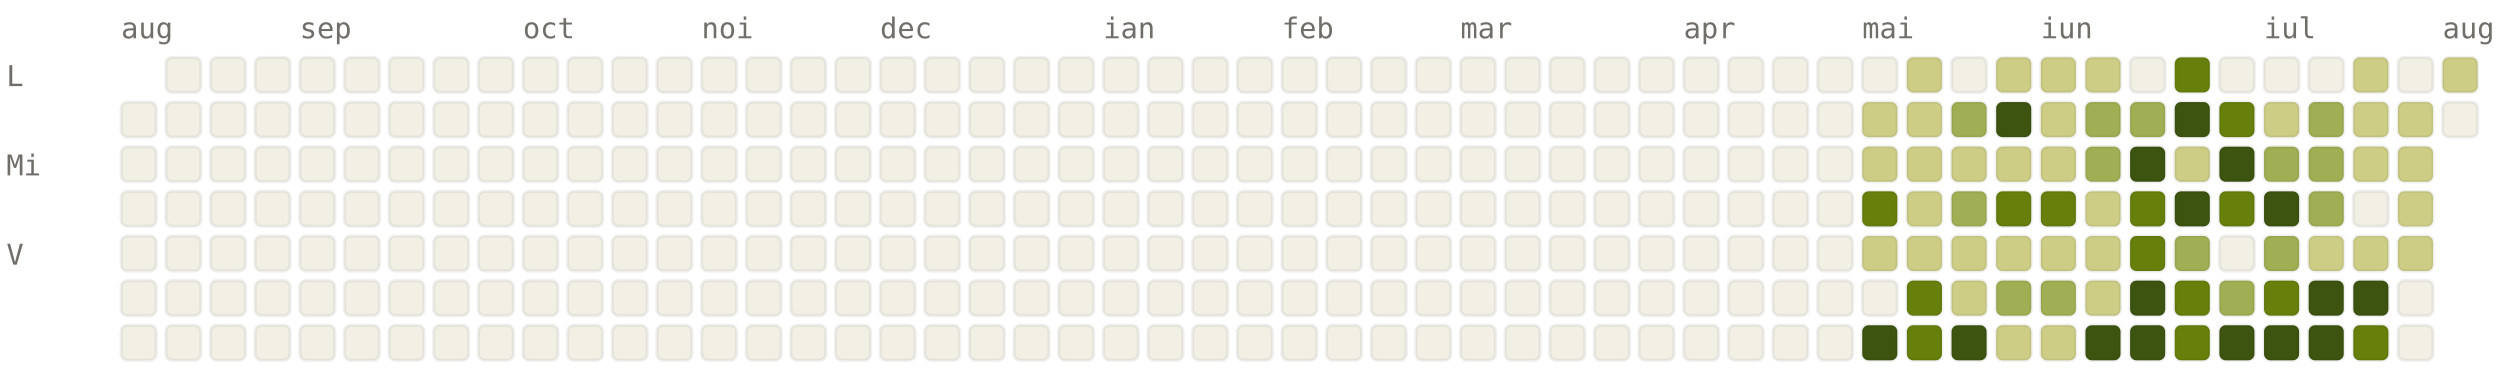
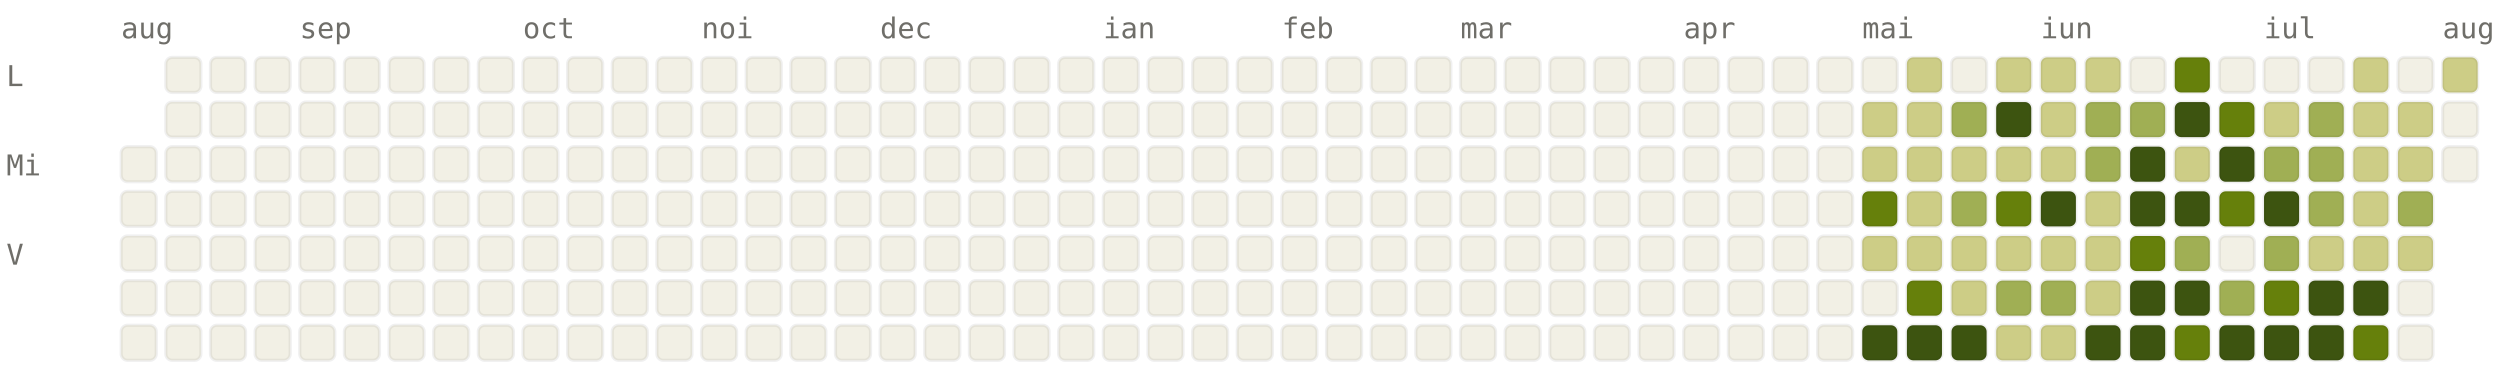
<svg xmlns="http://www.w3.org/2000/svg" viewBox="0 0 784 120" width="784" height="120" font-family="ui-monospace, SFMono-Regular, Menlo, monospace" font-size="9">
  <style>.l0{fill:#F2F0E5;stroke:rgba(0,0,0,0.06)}.l1{fill:#CDCD86;stroke:rgba(0,0,0,0.06)}.l2{fill:#A0AF54;stroke:rgba(0,0,0,0.06)}.l3{fill:#66800B;stroke:rgba(0,0,0,0.06)}.l4{fill:#3D5410;stroke:rgba(0,0,0,0.06)}.lbl{fill:#6F6E69}@media (prefers-color-scheme: dark){.l0{fill:#1C1B1A;stroke:rgba(255,255,255,0.04)}.l1{fill:#2A3D11;stroke:rgba(255,255,255,0.04)}.l2{fill:#4D6B0E;stroke:rgba(255,255,255,0.04)}.l3{fill:#879A39;stroke:rgba(255,255,255,0.04)}.l4{fill:#CDCD86;stroke:rgba(255,255,255,0.04)}.lbl{fill:#878580}}</style>
  <text x="38" y="12" class="lbl">aug</text>
  <text x="94" y="12" class="lbl">sep</text>
  <text x="164" y="12" class="lbl">oct</text>
  <text x="220" y="12" class="lbl">noi</text>
  <text x="276" y="12" class="lbl">dec</text>
  <text x="346" y="12" class="lbl">ian</text>
  <text x="402" y="12" class="lbl">feb</text>
  <text x="458" y="12" class="lbl">mar</text>
  <text x="528" y="12" class="lbl">apr</text>
  <text x="584" y="12" class="lbl">mai</text>
  <text x="640" y="12" class="lbl">iun</text>
  <text x="710" y="12" class="lbl">iul</text>
  <text x="766" y="12" class="lbl">aug</text>
  <text x="2" y="27" class="lbl">L</text>
  <text x="2" y="55" class="lbl">Mi</text>
  <text x="2" y="83" class="lbl">V</text>
-   <rect x="38" y="32" width="11" height="11" rx="2" ry="2" class="l0" />
  <rect x="38" y="46" width="11" height="11" rx="2" ry="2" class="l0" />
  <rect x="38" y="60" width="11" height="11" rx="2" ry="2" class="l0" />
  <rect x="38" y="74" width="11" height="11" rx="2" ry="2" class="l0" />
  <rect x="38" y="88" width="11" height="11" rx="2" ry="2" class="l0" />
  <rect x="38" y="102" width="11" height="11" rx="2" ry="2" class="l0" />
  <rect x="52" y="18" width="11" height="11" rx="2" ry="2" class="l0" />
  <rect x="52" y="32" width="11" height="11" rx="2" ry="2" class="l0" />
  <rect x="52" y="46" width="11" height="11" rx="2" ry="2" class="l0" />
  <rect x="52" y="60" width="11" height="11" rx="2" ry="2" class="l0" />
  <rect x="52" y="74" width="11" height="11" rx="2" ry="2" class="l0" />
  <rect x="52" y="88" width="11" height="11" rx="2" ry="2" class="l0" />
  <rect x="52" y="102" width="11" height="11" rx="2" ry="2" class="l0" />
  <rect x="66" y="18" width="11" height="11" rx="2" ry="2" class="l0" />
  <rect x="66" y="32" width="11" height="11" rx="2" ry="2" class="l0" />
  <rect x="66" y="46" width="11" height="11" rx="2" ry="2" class="l0" />
  <rect x="66" y="60" width="11" height="11" rx="2" ry="2" class="l0" />
  <rect x="66" y="74" width="11" height="11" rx="2" ry="2" class="l0" />
  <rect x="66" y="88" width="11" height="11" rx="2" ry="2" class="l0" />
  <rect x="66" y="102" width="11" height="11" rx="2" ry="2" class="l0" />
  <rect x="80" y="18" width="11" height="11" rx="2" ry="2" class="l0" />
  <rect x="80" y="32" width="11" height="11" rx="2" ry="2" class="l0" />
  <rect x="80" y="46" width="11" height="11" rx="2" ry="2" class="l0" />
  <rect x="80" y="60" width="11" height="11" rx="2" ry="2" class="l0" />
  <rect x="80" y="74" width="11" height="11" rx="2" ry="2" class="l0" />
  <rect x="80" y="88" width="11" height="11" rx="2" ry="2" class="l0" />
  <rect x="80" y="102" width="11" height="11" rx="2" ry="2" class="l0" />
  <rect x="94" y="18" width="11" height="11" rx="2" ry="2" class="l0" />
  <rect x="94" y="32" width="11" height="11" rx="2" ry="2" class="l0" />
  <rect x="94" y="46" width="11" height="11" rx="2" ry="2" class="l0" />
  <rect x="94" y="60" width="11" height="11" rx="2" ry="2" class="l0" />
  <rect x="94" y="74" width="11" height="11" rx="2" ry="2" class="l0" />
  <rect x="94" y="88" width="11" height="11" rx="2" ry="2" class="l0" />
  <rect x="94" y="102" width="11" height="11" rx="2" ry="2" class="l0" />
  <rect x="108" y="18" width="11" height="11" rx="2" ry="2" class="l0" />
  <rect x="108" y="32" width="11" height="11" rx="2" ry="2" class="l0" />
  <rect x="108" y="46" width="11" height="11" rx="2" ry="2" class="l0" />
  <rect x="108" y="60" width="11" height="11" rx="2" ry="2" class="l0" />
  <rect x="108" y="74" width="11" height="11" rx="2" ry="2" class="l0" />
  <rect x="108" y="88" width="11" height="11" rx="2" ry="2" class="l0" />
  <rect x="108" y="102" width="11" height="11" rx="2" ry="2" class="l0" />
  <rect x="122" y="18" width="11" height="11" rx="2" ry="2" class="l0" />
  <rect x="122" y="32" width="11" height="11" rx="2" ry="2" class="l0" />
  <rect x="122" y="46" width="11" height="11" rx="2" ry="2" class="l0" />
  <rect x="122" y="60" width="11" height="11" rx="2" ry="2" class="l0" />
  <rect x="122" y="74" width="11" height="11" rx="2" ry="2" class="l0" />
  <rect x="122" y="88" width="11" height="11" rx="2" ry="2" class="l0" />
  <rect x="122" y="102" width="11" height="11" rx="2" ry="2" class="l0" />
  <rect x="136" y="18" width="11" height="11" rx="2" ry="2" class="l0" />
  <rect x="136" y="32" width="11" height="11" rx="2" ry="2" class="l0" />
  <rect x="136" y="46" width="11" height="11" rx="2" ry="2" class="l0" />
  <rect x="136" y="60" width="11" height="11" rx="2" ry="2" class="l0" />
  <rect x="136" y="74" width="11" height="11" rx="2" ry="2" class="l0" />
  <rect x="136" y="88" width="11" height="11" rx="2" ry="2" class="l0" />
  <rect x="136" y="102" width="11" height="11" rx="2" ry="2" class="l0" />
  <rect x="150" y="18" width="11" height="11" rx="2" ry="2" class="l0" />
  <rect x="150" y="32" width="11" height="11" rx="2" ry="2" class="l0" />
  <rect x="150" y="46" width="11" height="11" rx="2" ry="2" class="l0" />
  <rect x="150" y="60" width="11" height="11" rx="2" ry="2" class="l0" />
  <rect x="150" y="74" width="11" height="11" rx="2" ry="2" class="l0" />
  <rect x="150" y="88" width="11" height="11" rx="2" ry="2" class="l0" />
  <rect x="150" y="102" width="11" height="11" rx="2" ry="2" class="l0" />
  <rect x="164" y="18" width="11" height="11" rx="2" ry="2" class="l0" />
  <rect x="164" y="32" width="11" height="11" rx="2" ry="2" class="l0" />
  <rect x="164" y="46" width="11" height="11" rx="2" ry="2" class="l0" />
  <rect x="164" y="60" width="11" height="11" rx="2" ry="2" class="l0" />
  <rect x="164" y="74" width="11" height="11" rx="2" ry="2" class="l0" />
  <rect x="164" y="88" width="11" height="11" rx="2" ry="2" class="l0" />
  <rect x="164" y="102" width="11" height="11" rx="2" ry="2" class="l0" />
  <rect x="178" y="18" width="11" height="11" rx="2" ry="2" class="l0" />
  <rect x="178" y="32" width="11" height="11" rx="2" ry="2" class="l0" />
  <rect x="178" y="46" width="11" height="11" rx="2" ry="2" class="l0" />
  <rect x="178" y="60" width="11" height="11" rx="2" ry="2" class="l0" />
  <rect x="178" y="74" width="11" height="11" rx="2" ry="2" class="l0" />
  <rect x="178" y="88" width="11" height="11" rx="2" ry="2" class="l0" />
  <rect x="178" y="102" width="11" height="11" rx="2" ry="2" class="l0" />
  <rect x="192" y="18" width="11" height="11" rx="2" ry="2" class="l0" />
  <rect x="192" y="32" width="11" height="11" rx="2" ry="2" class="l0" />
  <rect x="192" y="46" width="11" height="11" rx="2" ry="2" class="l0" />
  <rect x="192" y="60" width="11" height="11" rx="2" ry="2" class="l0" />
  <rect x="192" y="74" width="11" height="11" rx="2" ry="2" class="l0" />
  <rect x="192" y="88" width="11" height="11" rx="2" ry="2" class="l0" />
  <rect x="192" y="102" width="11" height="11" rx="2" ry="2" class="l0" />
  <rect x="206" y="18" width="11" height="11" rx="2" ry="2" class="l0" />
  <rect x="206" y="32" width="11" height="11" rx="2" ry="2" class="l0" />
  <rect x="206" y="46" width="11" height="11" rx="2" ry="2" class="l0" />
  <rect x="206" y="60" width="11" height="11" rx="2" ry="2" class="l0" />
  <rect x="206" y="74" width="11" height="11" rx="2" ry="2" class="l0" />
  <rect x="206" y="88" width="11" height="11" rx="2" ry="2" class="l0" />
  <rect x="206" y="102" width="11" height="11" rx="2" ry="2" class="l0" />
  <rect x="220" y="18" width="11" height="11" rx="2" ry="2" class="l0" />
  <rect x="220" y="32" width="11" height="11" rx="2" ry="2" class="l0" />
  <rect x="220" y="46" width="11" height="11" rx="2" ry="2" class="l0" />
  <rect x="220" y="60" width="11" height="11" rx="2" ry="2" class="l0" />
  <rect x="220" y="74" width="11" height="11" rx="2" ry="2" class="l0" />
  <rect x="220" y="88" width="11" height="11" rx="2" ry="2" class="l0" />
  <rect x="220" y="102" width="11" height="11" rx="2" ry="2" class="l0" />
  <rect x="234" y="18" width="11" height="11" rx="2" ry="2" class="l0" />
  <rect x="234" y="32" width="11" height="11" rx="2" ry="2" class="l0" />
  <rect x="234" y="46" width="11" height="11" rx="2" ry="2" class="l0" />
  <rect x="234" y="60" width="11" height="11" rx="2" ry="2" class="l0" />
  <rect x="234" y="74" width="11" height="11" rx="2" ry="2" class="l0" />
  <rect x="234" y="88" width="11" height="11" rx="2" ry="2" class="l0" />
  <rect x="234" y="102" width="11" height="11" rx="2" ry="2" class="l0" />
  <rect x="248" y="18" width="11" height="11" rx="2" ry="2" class="l0" />
  <rect x="248" y="32" width="11" height="11" rx="2" ry="2" class="l0" />
  <rect x="248" y="46" width="11" height="11" rx="2" ry="2" class="l0" />
  <rect x="248" y="60" width="11" height="11" rx="2" ry="2" class="l0" />
  <rect x="248" y="74" width="11" height="11" rx="2" ry="2" class="l0" />
  <rect x="248" y="88" width="11" height="11" rx="2" ry="2" class="l0" />
  <rect x="248" y="102" width="11" height="11" rx="2" ry="2" class="l0" />
  <rect x="262" y="18" width="11" height="11" rx="2" ry="2" class="l0" />
  <rect x="262" y="32" width="11" height="11" rx="2" ry="2" class="l0" />
  <rect x="262" y="46" width="11" height="11" rx="2" ry="2" class="l0" />
  <rect x="262" y="60" width="11" height="11" rx="2" ry="2" class="l0" />
  <rect x="262" y="74" width="11" height="11" rx="2" ry="2" class="l0" />
  <rect x="262" y="88" width="11" height="11" rx="2" ry="2" class="l0" />
  <rect x="262" y="102" width="11" height="11" rx="2" ry="2" class="l0" />
  <rect x="276" y="18" width="11" height="11" rx="2" ry="2" class="l0" />
  <rect x="276" y="32" width="11" height="11" rx="2" ry="2" class="l0" />
  <rect x="276" y="46" width="11" height="11" rx="2" ry="2" class="l0" />
  <rect x="276" y="60" width="11" height="11" rx="2" ry="2" class="l0" />
  <rect x="276" y="74" width="11" height="11" rx="2" ry="2" class="l0" />
  <rect x="276" y="88" width="11" height="11" rx="2" ry="2" class="l0" />
  <rect x="276" y="102" width="11" height="11" rx="2" ry="2" class="l0" />
  <rect x="290" y="18" width="11" height="11" rx="2" ry="2" class="l0" />
  <rect x="290" y="32" width="11" height="11" rx="2" ry="2" class="l0" />
  <rect x="290" y="46" width="11" height="11" rx="2" ry="2" class="l0" />
  <rect x="290" y="60" width="11" height="11" rx="2" ry="2" class="l0" />
  <rect x="290" y="74" width="11" height="11" rx="2" ry="2" class="l0" />
  <rect x="290" y="88" width="11" height="11" rx="2" ry="2" class="l0" />
  <rect x="290" y="102" width="11" height="11" rx="2" ry="2" class="l0" />
  <rect x="304" y="18" width="11" height="11" rx="2" ry="2" class="l0" />
  <rect x="304" y="32" width="11" height="11" rx="2" ry="2" class="l0" />
  <rect x="304" y="46" width="11" height="11" rx="2" ry="2" class="l0" />
  <rect x="304" y="60" width="11" height="11" rx="2" ry="2" class="l0" />
  <rect x="304" y="74" width="11" height="11" rx="2" ry="2" class="l0" />
  <rect x="304" y="88" width="11" height="11" rx="2" ry="2" class="l0" />
  <rect x="304" y="102" width="11" height="11" rx="2" ry="2" class="l0" />
  <rect x="318" y="18" width="11" height="11" rx="2" ry="2" class="l0" />
  <rect x="318" y="32" width="11" height="11" rx="2" ry="2" class="l0" />
  <rect x="318" y="46" width="11" height="11" rx="2" ry="2" class="l0" />
  <rect x="318" y="60" width="11" height="11" rx="2" ry="2" class="l0" />
  <rect x="318" y="74" width="11" height="11" rx="2" ry="2" class="l0" />
  <rect x="318" y="88" width="11" height="11" rx="2" ry="2" class="l0" />
  <rect x="318" y="102" width="11" height="11" rx="2" ry="2" class="l0" />
  <rect x="332" y="18" width="11" height="11" rx="2" ry="2" class="l0" />
  <rect x="332" y="32" width="11" height="11" rx="2" ry="2" class="l0" />
  <rect x="332" y="46" width="11" height="11" rx="2" ry="2" class="l0" />
  <rect x="332" y="60" width="11" height="11" rx="2" ry="2" class="l0" />
  <rect x="332" y="74" width="11" height="11" rx="2" ry="2" class="l0" />
  <rect x="332" y="88" width="11" height="11" rx="2" ry="2" class="l0" />
  <rect x="332" y="102" width="11" height="11" rx="2" ry="2" class="l0" />
  <rect x="346" y="18" width="11" height="11" rx="2" ry="2" class="l0" />
  <rect x="346" y="32" width="11" height="11" rx="2" ry="2" class="l0" />
  <rect x="346" y="46" width="11" height="11" rx="2" ry="2" class="l0" />
  <rect x="346" y="60" width="11" height="11" rx="2" ry="2" class="l0" />
  <rect x="346" y="74" width="11" height="11" rx="2" ry="2" class="l0" />
  <rect x="346" y="88" width="11" height="11" rx="2" ry="2" class="l0" />
  <rect x="346" y="102" width="11" height="11" rx="2" ry="2" class="l0" />
  <rect x="360" y="18" width="11" height="11" rx="2" ry="2" class="l0" />
  <rect x="360" y="32" width="11" height="11" rx="2" ry="2" class="l0" />
  <rect x="360" y="46" width="11" height="11" rx="2" ry="2" class="l0" />
  <rect x="360" y="60" width="11" height="11" rx="2" ry="2" class="l0" />
  <rect x="360" y="74" width="11" height="11" rx="2" ry="2" class="l0" />
  <rect x="360" y="88" width="11" height="11" rx="2" ry="2" class="l0" />
  <rect x="360" y="102" width="11" height="11" rx="2" ry="2" class="l0" />
  <rect x="374" y="18" width="11" height="11" rx="2" ry="2" class="l0" />
  <rect x="374" y="32" width="11" height="11" rx="2" ry="2" class="l0" />
  <rect x="374" y="46" width="11" height="11" rx="2" ry="2" class="l0" />
  <rect x="374" y="60" width="11" height="11" rx="2" ry="2" class="l0" />
  <rect x="374" y="74" width="11" height="11" rx="2" ry="2" class="l0" />
  <rect x="374" y="88" width="11" height="11" rx="2" ry="2" class="l0" />
  <rect x="374" y="102" width="11" height="11" rx="2" ry="2" class="l0" />
  <rect x="388" y="18" width="11" height="11" rx="2" ry="2" class="l0" />
  <rect x="388" y="32" width="11" height="11" rx="2" ry="2" class="l0" />
  <rect x="388" y="46" width="11" height="11" rx="2" ry="2" class="l0" />
  <rect x="388" y="60" width="11" height="11" rx="2" ry="2" class="l0" />
  <rect x="388" y="74" width="11" height="11" rx="2" ry="2" class="l0" />
  <rect x="388" y="88" width="11" height="11" rx="2" ry="2" class="l0" />
  <rect x="388" y="102" width="11" height="11" rx="2" ry="2" class="l0" />
  <rect x="402" y="18" width="11" height="11" rx="2" ry="2" class="l0" />
  <rect x="402" y="32" width="11" height="11" rx="2" ry="2" class="l0" />
  <rect x="402" y="46" width="11" height="11" rx="2" ry="2" class="l0" />
  <rect x="402" y="60" width="11" height="11" rx="2" ry="2" class="l0" />
  <rect x="402" y="74" width="11" height="11" rx="2" ry="2" class="l0" />
  <rect x="402" y="88" width="11" height="11" rx="2" ry="2" class="l0" />
  <rect x="402" y="102" width="11" height="11" rx="2" ry="2" class="l0" />
  <rect x="416" y="18" width="11" height="11" rx="2" ry="2" class="l0" />
  <rect x="416" y="32" width="11" height="11" rx="2" ry="2" class="l0" />
  <rect x="416" y="46" width="11" height="11" rx="2" ry="2" class="l0" />
  <rect x="416" y="60" width="11" height="11" rx="2" ry="2" class="l0" />
  <rect x="416" y="74" width="11" height="11" rx="2" ry="2" class="l0" />
  <rect x="416" y="88" width="11" height="11" rx="2" ry="2" class="l0" />
  <rect x="416" y="102" width="11" height="11" rx="2" ry="2" class="l0" />
  <rect x="430" y="18" width="11" height="11" rx="2" ry="2" class="l0" />
  <rect x="430" y="32" width="11" height="11" rx="2" ry="2" class="l0" />
  <rect x="430" y="46" width="11" height="11" rx="2" ry="2" class="l0" />
  <rect x="430" y="60" width="11" height="11" rx="2" ry="2" class="l0" />
  <rect x="430" y="74" width="11" height="11" rx="2" ry="2" class="l0" />
  <rect x="430" y="88" width="11" height="11" rx="2" ry="2" class="l0" />
  <rect x="430" y="102" width="11" height="11" rx="2" ry="2" class="l0" />
  <rect x="444" y="18" width="11" height="11" rx="2" ry="2" class="l0" />
  <rect x="444" y="32" width="11" height="11" rx="2" ry="2" class="l0" />
  <rect x="444" y="46" width="11" height="11" rx="2" ry="2" class="l0" />
  <rect x="444" y="60" width="11" height="11" rx="2" ry="2" class="l0" />
  <rect x="444" y="74" width="11" height="11" rx="2" ry="2" class="l0" />
  <rect x="444" y="88" width="11" height="11" rx="2" ry="2" class="l0" />
  <rect x="444" y="102" width="11" height="11" rx="2" ry="2" class="l0" />
  <rect x="458" y="18" width="11" height="11" rx="2" ry="2" class="l0" />
  <rect x="458" y="32" width="11" height="11" rx="2" ry="2" class="l0" />
  <rect x="458" y="46" width="11" height="11" rx="2" ry="2" class="l0" />
  <rect x="458" y="60" width="11" height="11" rx="2" ry="2" class="l0" />
  <rect x="458" y="74" width="11" height="11" rx="2" ry="2" class="l0" />
  <rect x="458" y="88" width="11" height="11" rx="2" ry="2" class="l0" />
  <rect x="458" y="102" width="11" height="11" rx="2" ry="2" class="l0" />
  <rect x="472" y="18" width="11" height="11" rx="2" ry="2" class="l0" />
  <rect x="472" y="32" width="11" height="11" rx="2" ry="2" class="l0" />
  <rect x="472" y="46" width="11" height="11" rx="2" ry="2" class="l0" />
  <rect x="472" y="60" width="11" height="11" rx="2" ry="2" class="l0" />
  <rect x="472" y="74" width="11" height="11" rx="2" ry="2" class="l0" />
  <rect x="472" y="88" width="11" height="11" rx="2" ry="2" class="l0" />
  <rect x="472" y="102" width="11" height="11" rx="2" ry="2" class="l0" />
  <rect x="486" y="18" width="11" height="11" rx="2" ry="2" class="l0" />
  <rect x="486" y="32" width="11" height="11" rx="2" ry="2" class="l0" />
  <rect x="486" y="46" width="11" height="11" rx="2" ry="2" class="l0" />
  <rect x="486" y="60" width="11" height="11" rx="2" ry="2" class="l0" />
  <rect x="486" y="74" width="11" height="11" rx="2" ry="2" class="l0" />
  <rect x="486" y="88" width="11" height="11" rx="2" ry="2" class="l0" />
  <rect x="486" y="102" width="11" height="11" rx="2" ry="2" class="l0" />
  <rect x="500" y="18" width="11" height="11" rx="2" ry="2" class="l0" />
  <rect x="500" y="32" width="11" height="11" rx="2" ry="2" class="l0" />
  <rect x="500" y="46" width="11" height="11" rx="2" ry="2" class="l0" />
  <rect x="500" y="60" width="11" height="11" rx="2" ry="2" class="l0" />
  <rect x="500" y="74" width="11" height="11" rx="2" ry="2" class="l0" />
  <rect x="500" y="88" width="11" height="11" rx="2" ry="2" class="l0" />
  <rect x="500" y="102" width="11" height="11" rx="2" ry="2" class="l0" />
  <rect x="514" y="18" width="11" height="11" rx="2" ry="2" class="l0" />
  <rect x="514" y="32" width="11" height="11" rx="2" ry="2" class="l0" />
  <rect x="514" y="46" width="11" height="11" rx="2" ry="2" class="l0" />
  <rect x="514" y="60" width="11" height="11" rx="2" ry="2" class="l0" />
  <rect x="514" y="74" width="11" height="11" rx="2" ry="2" class="l0" />
  <rect x="514" y="88" width="11" height="11" rx="2" ry="2" class="l0" />
  <rect x="514" y="102" width="11" height="11" rx="2" ry="2" class="l0" />
  <rect x="528" y="18" width="11" height="11" rx="2" ry="2" class="l0" />
  <rect x="528" y="32" width="11" height="11" rx="2" ry="2" class="l0" />
  <rect x="528" y="46" width="11" height="11" rx="2" ry="2" class="l0" />
  <rect x="528" y="60" width="11" height="11" rx="2" ry="2" class="l0" />
  <rect x="528" y="74" width="11" height="11" rx="2" ry="2" class="l0" />
  <rect x="528" y="88" width="11" height="11" rx="2" ry="2" class="l0" />
  <rect x="528" y="102" width="11" height="11" rx="2" ry="2" class="l0" />
  <rect x="542" y="18" width="11" height="11" rx="2" ry="2" class="l0" />
  <rect x="542" y="32" width="11" height="11" rx="2" ry="2" class="l0" />
  <rect x="542" y="46" width="11" height="11" rx="2" ry="2" class="l0" />
  <rect x="542" y="60" width="11" height="11" rx="2" ry="2" class="l0" />
  <rect x="542" y="74" width="11" height="11" rx="2" ry="2" class="l0" />
  <rect x="542" y="88" width="11" height="11" rx="2" ry="2" class="l0" />
  <rect x="542" y="102" width="11" height="11" rx="2" ry="2" class="l0" />
  <rect x="556" y="18" width="11" height="11" rx="2" ry="2" class="l0" />
  <rect x="556" y="32" width="11" height="11" rx="2" ry="2" class="l0" />
  <rect x="556" y="46" width="11" height="11" rx="2" ry="2" class="l0" />
  <rect x="556" y="60" width="11" height="11" rx="2" ry="2" class="l0" />
  <rect x="556" y="74" width="11" height="11" rx="2" ry="2" class="l0" />
  <rect x="556" y="88" width="11" height="11" rx="2" ry="2" class="l0" />
  <rect x="556" y="102" width="11" height="11" rx="2" ry="2" class="l0" />
  <rect x="570" y="18" width="11" height="11" rx="2" ry="2" class="l0" />
  <rect x="570" y="32" width="11" height="11" rx="2" ry="2" class="l0" />
  <rect x="570" y="46" width="11" height="11" rx="2" ry="2" class="l0" />
  <rect x="570" y="60" width="11" height="11" rx="2" ry="2" class="l0" />
  <rect x="570" y="74" width="11" height="11" rx="2" ry="2" class="l0" />
  <rect x="570" y="88" width="11" height="11" rx="2" ry="2" class="l0" />
  <rect x="570" y="102" width="11" height="11" rx="2" ry="2" class="l0" />
  <rect x="584" y="18" width="11" height="11" rx="2" ry="2" class="l0" />
  <rect x="584" y="32" width="11" height="11" rx="2" ry="2" class="l1" />
  <rect x="584" y="46" width="11" height="11" rx="2" ry="2" class="l1" />
  <rect x="584" y="60" width="11" height="11" rx="2" ry="2" class="l3" />
  <rect x="584" y="74" width="11" height="11" rx="2" ry="2" class="l1" />
  <rect x="584" y="88" width="11" height="11" rx="2" ry="2" class="l0" />
  <rect x="584" y="102" width="11" height="11" rx="2" ry="2" class="l4" />
  <rect x="598" y="18" width="11" height="11" rx="2" ry="2" class="l1" />
  <rect x="598" y="32" width="11" height="11" rx="2" ry="2" class="l1" />
  <rect x="598" y="46" width="11" height="11" rx="2" ry="2" class="l1" />
  <rect x="598" y="60" width="11" height="11" rx="2" ry="2" class="l1" />
  <rect x="598" y="74" width="11" height="11" rx="2" ry="2" class="l1" />
  <rect x="598" y="88" width="11" height="11" rx="2" ry="2" class="l3" />
-   <rect x="598" y="102" width="11" height="11" rx="2" ry="2" class="l3" />
+   <rect x="598" y="102" width="11" height="11" rx="2" ry="2" class="l4" />
  <rect x="612" y="18" width="11" height="11" rx="2" ry="2" class="l0" />
  <rect x="612" y="32" width="11" height="11" rx="2" ry="2" class="l2" />
  <rect x="612" y="46" width="11" height="11" rx="2" ry="2" class="l1" />
  <rect x="612" y="60" width="11" height="11" rx="2" ry="2" class="l2" />
  <rect x="612" y="74" width="11" height="11" rx="2" ry="2" class="l1" />
  <rect x="612" y="88" width="11" height="11" rx="2" ry="2" class="l1" />
  <rect x="612" y="102" width="11" height="11" rx="2" ry="2" class="l4" />
  <rect x="626" y="18" width="11" height="11" rx="2" ry="2" class="l1" />
  <rect x="626" y="32" width="11" height="11" rx="2" ry="2" class="l4" />
  <rect x="626" y="46" width="11" height="11" rx="2" ry="2" class="l1" />
  <rect x="626" y="60" width="11" height="11" rx="2" ry="2" class="l3" />
  <rect x="626" y="74" width="11" height="11" rx="2" ry="2" class="l1" />
  <rect x="626" y="88" width="11" height="11" rx="2" ry="2" class="l2" />
  <rect x="626" y="102" width="11" height="11" rx="2" ry="2" class="l1" />
  <rect x="640" y="18" width="11" height="11" rx="2" ry="2" class="l1" />
  <rect x="640" y="32" width="11" height="11" rx="2" ry="2" class="l1" />
  <rect x="640" y="46" width="11" height="11" rx="2" ry="2" class="l1" />
-   <rect x="640" y="60" width="11" height="11" rx="2" ry="2" class="l3" />
+   <rect x="640" y="60" width="11" height="11" rx="2" ry="2" class="l4" />
  <rect x="640" y="74" width="11" height="11" rx="2" ry="2" class="l1" />
  <rect x="640" y="88" width="11" height="11" rx="2" ry="2" class="l2" />
  <rect x="640" y="102" width="11" height="11" rx="2" ry="2" class="l1" />
  <rect x="654" y="18" width="11" height="11" rx="2" ry="2" class="l1" />
  <rect x="654" y="32" width="11" height="11" rx="2" ry="2" class="l2" />
  <rect x="654" y="46" width="11" height="11" rx="2" ry="2" class="l2" />
  <rect x="654" y="60" width="11" height="11" rx="2" ry="2" class="l1" />
  <rect x="654" y="74" width="11" height="11" rx="2" ry="2" class="l1" />
  <rect x="654" y="88" width="11" height="11" rx="2" ry="2" class="l1" />
  <rect x="654" y="102" width="11" height="11" rx="2" ry="2" class="l4" />
  <rect x="668" y="18" width="11" height="11" rx="2" ry="2" class="l0" />
  <rect x="668" y="32" width="11" height="11" rx="2" ry="2" class="l2" />
  <rect x="668" y="46" width="11" height="11" rx="2" ry="2" class="l4" />
-   <rect x="668" y="60" width="11" height="11" rx="2" ry="2" class="l3" />
+   <rect x="668" y="60" width="11" height="11" rx="2" ry="2" class="l4" />
  <rect x="668" y="74" width="11" height="11" rx="2" ry="2" class="l3" />
  <rect x="668" y="88" width="11" height="11" rx="2" ry="2" class="l4" />
  <rect x="668" y="102" width="11" height="11" rx="2" ry="2" class="l4" />
  <rect x="682" y="18" width="11" height="11" rx="2" ry="2" class="l3" />
  <rect x="682" y="32" width="11" height="11" rx="2" ry="2" class="l4" />
  <rect x="682" y="46" width="11" height="11" rx="2" ry="2" class="l1" />
  <rect x="682" y="60" width="11" height="11" rx="2" ry="2" class="l4" />
  <rect x="682" y="74" width="11" height="11" rx="2" ry="2" class="l2" />
-   <rect x="682" y="88" width="11" height="11" rx="2" ry="2" class="l3" />
+   <rect x="682" y="88" width="11" height="11" rx="2" ry="2" class="l4" />
  <rect x="682" y="102" width="11" height="11" rx="2" ry="2" class="l3" />
  <rect x="696" y="18" width="11" height="11" rx="2" ry="2" class="l0" />
  <rect x="696" y="32" width="11" height="11" rx="2" ry="2" class="l3" />
  <rect x="696" y="46" width="11" height="11" rx="2" ry="2" class="l4" />
  <rect x="696" y="60" width="11" height="11" rx="2" ry="2" class="l3" />
  <rect x="696" y="74" width="11" height="11" rx="2" ry="2" class="l0" />
  <rect x="696" y="88" width="11" height="11" rx="2" ry="2" class="l2" />
  <rect x="696" y="102" width="11" height="11" rx="2" ry="2" class="l4" />
  <rect x="710" y="18" width="11" height="11" rx="2" ry="2" class="l0" />
  <rect x="710" y="32" width="11" height="11" rx="2" ry="2" class="l1" />
  <rect x="710" y="46" width="11" height="11" rx="2" ry="2" class="l2" />
  <rect x="710" y="60" width="11" height="11" rx="2" ry="2" class="l4" />
  <rect x="710" y="74" width="11" height="11" rx="2" ry="2" class="l2" />
  <rect x="710" y="88" width="11" height="11" rx="2" ry="2" class="l3" />
  <rect x="710" y="102" width="11" height="11" rx="2" ry="2" class="l4" />
  <rect x="724" y="18" width="11" height="11" rx="2" ry="2" class="l0" />
  <rect x="724" y="32" width="11" height="11" rx="2" ry="2" class="l2" />
  <rect x="724" y="46" width="11" height="11" rx="2" ry="2" class="l2" />
  <rect x="724" y="60" width="11" height="11" rx="2" ry="2" class="l2" />
  <rect x="724" y="74" width="11" height="11" rx="2" ry="2" class="l1" />
  <rect x="724" y="88" width="11" height="11" rx="2" ry="2" class="l4" />
  <rect x="724" y="102" width="11" height="11" rx="2" ry="2" class="l4" />
  <rect x="738" y="18" width="11" height="11" rx="2" ry="2" class="l1" />
  <rect x="738" y="32" width="11" height="11" rx="2" ry="2" class="l1" />
  <rect x="738" y="46" width="11" height="11" rx="2" ry="2" class="l1" />
-   <rect x="738" y="60" width="11" height="11" rx="2" ry="2" class="l0" />
+   <rect x="738" y="60" width="11" height="11" rx="2" ry="2" class="l1" />
  <rect x="738" y="74" width="11" height="11" rx="2" ry="2" class="l1" />
  <rect x="738" y="88" width="11" height="11" rx="2" ry="2" class="l4" />
  <rect x="738" y="102" width="11" height="11" rx="2" ry="2" class="l3" />
  <rect x="752" y="18" width="11" height="11" rx="2" ry="2" class="l0" />
  <rect x="752" y="32" width="11" height="11" rx="2" ry="2" class="l1" />
  <rect x="752" y="46" width="11" height="11" rx="2" ry="2" class="l1" />
-   <rect x="752" y="60" width="11" height="11" rx="2" ry="2" class="l1" />
+   <rect x="752" y="60" width="11" height="11" rx="2" ry="2" class="l2" />
  <rect x="752" y="74" width="11" height="11" rx="2" ry="2" class="l1" />
  <rect x="752" y="88" width="11" height="11" rx="2" ry="2" class="l0" />
  <rect x="752" y="102" width="11" height="11" rx="2" ry="2" class="l0" />
  <rect x="766" y="18" width="11" height="11" rx="2" ry="2" class="l1" />
  <rect x="766" y="32" width="11" height="11" rx="2" ry="2" class="l0" />
+   <rect x="766" y="46" width="11" height="11" rx="2" ry="2" class="l0" />
</svg>
